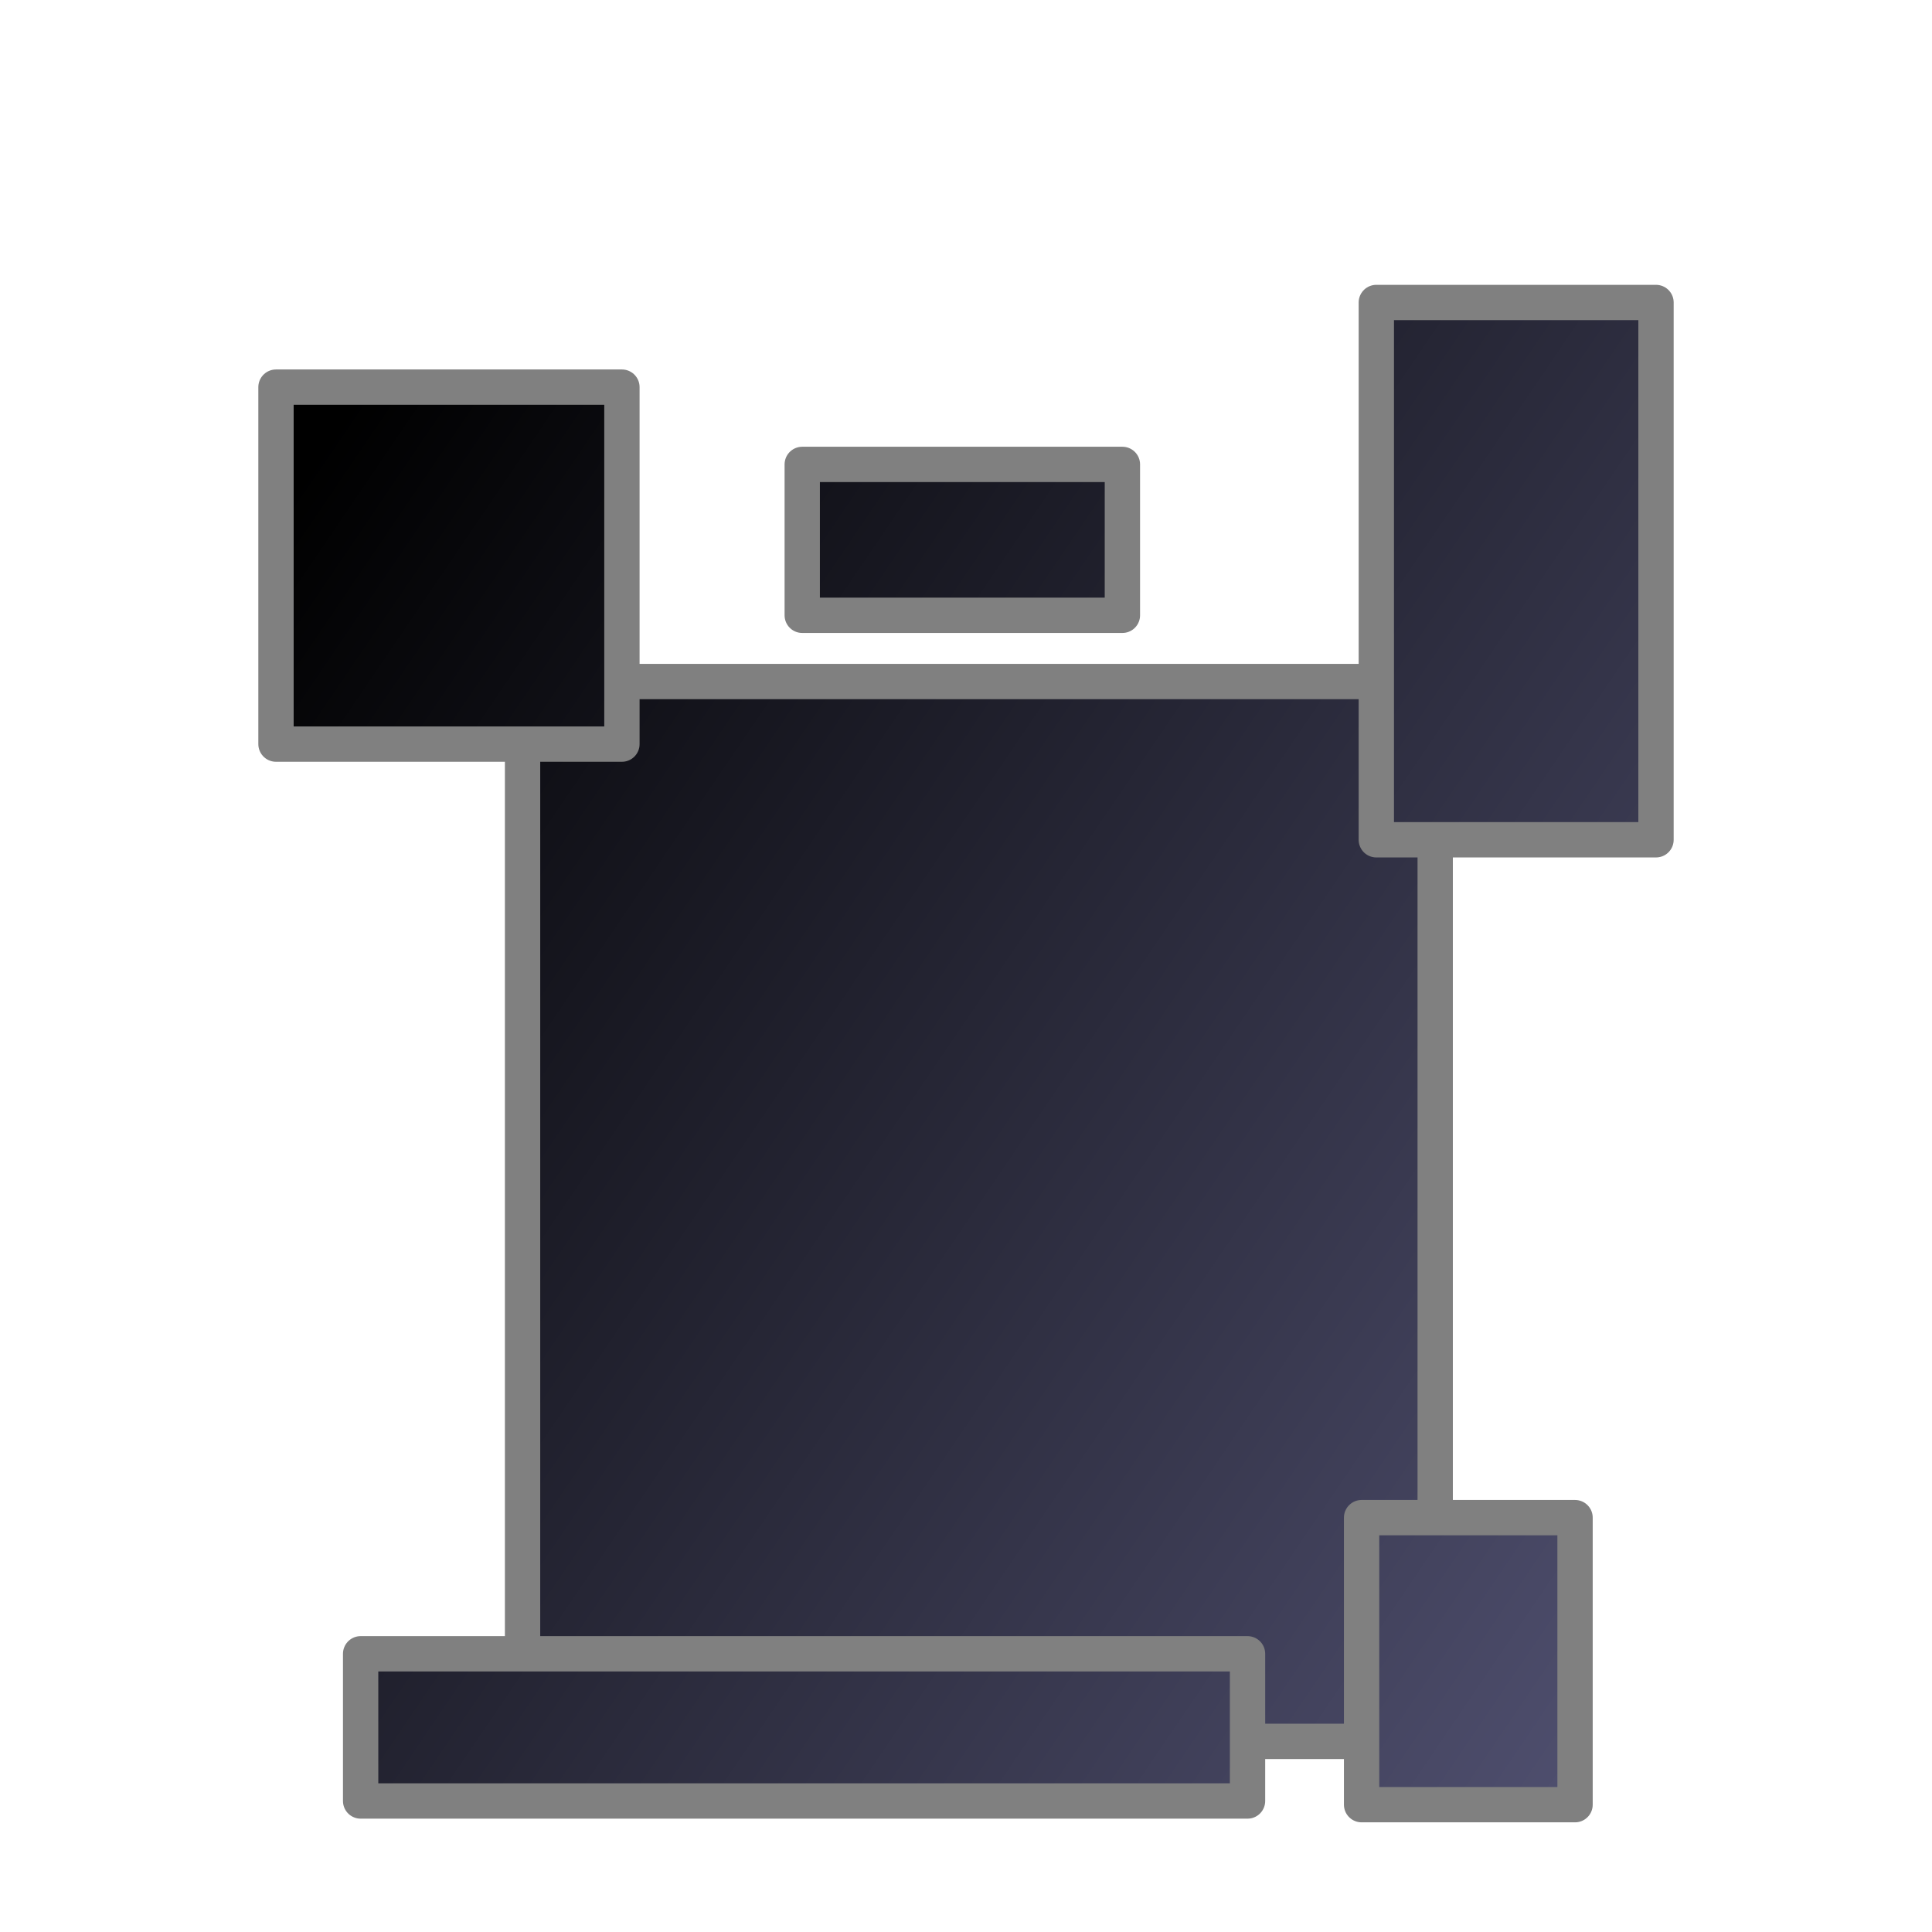
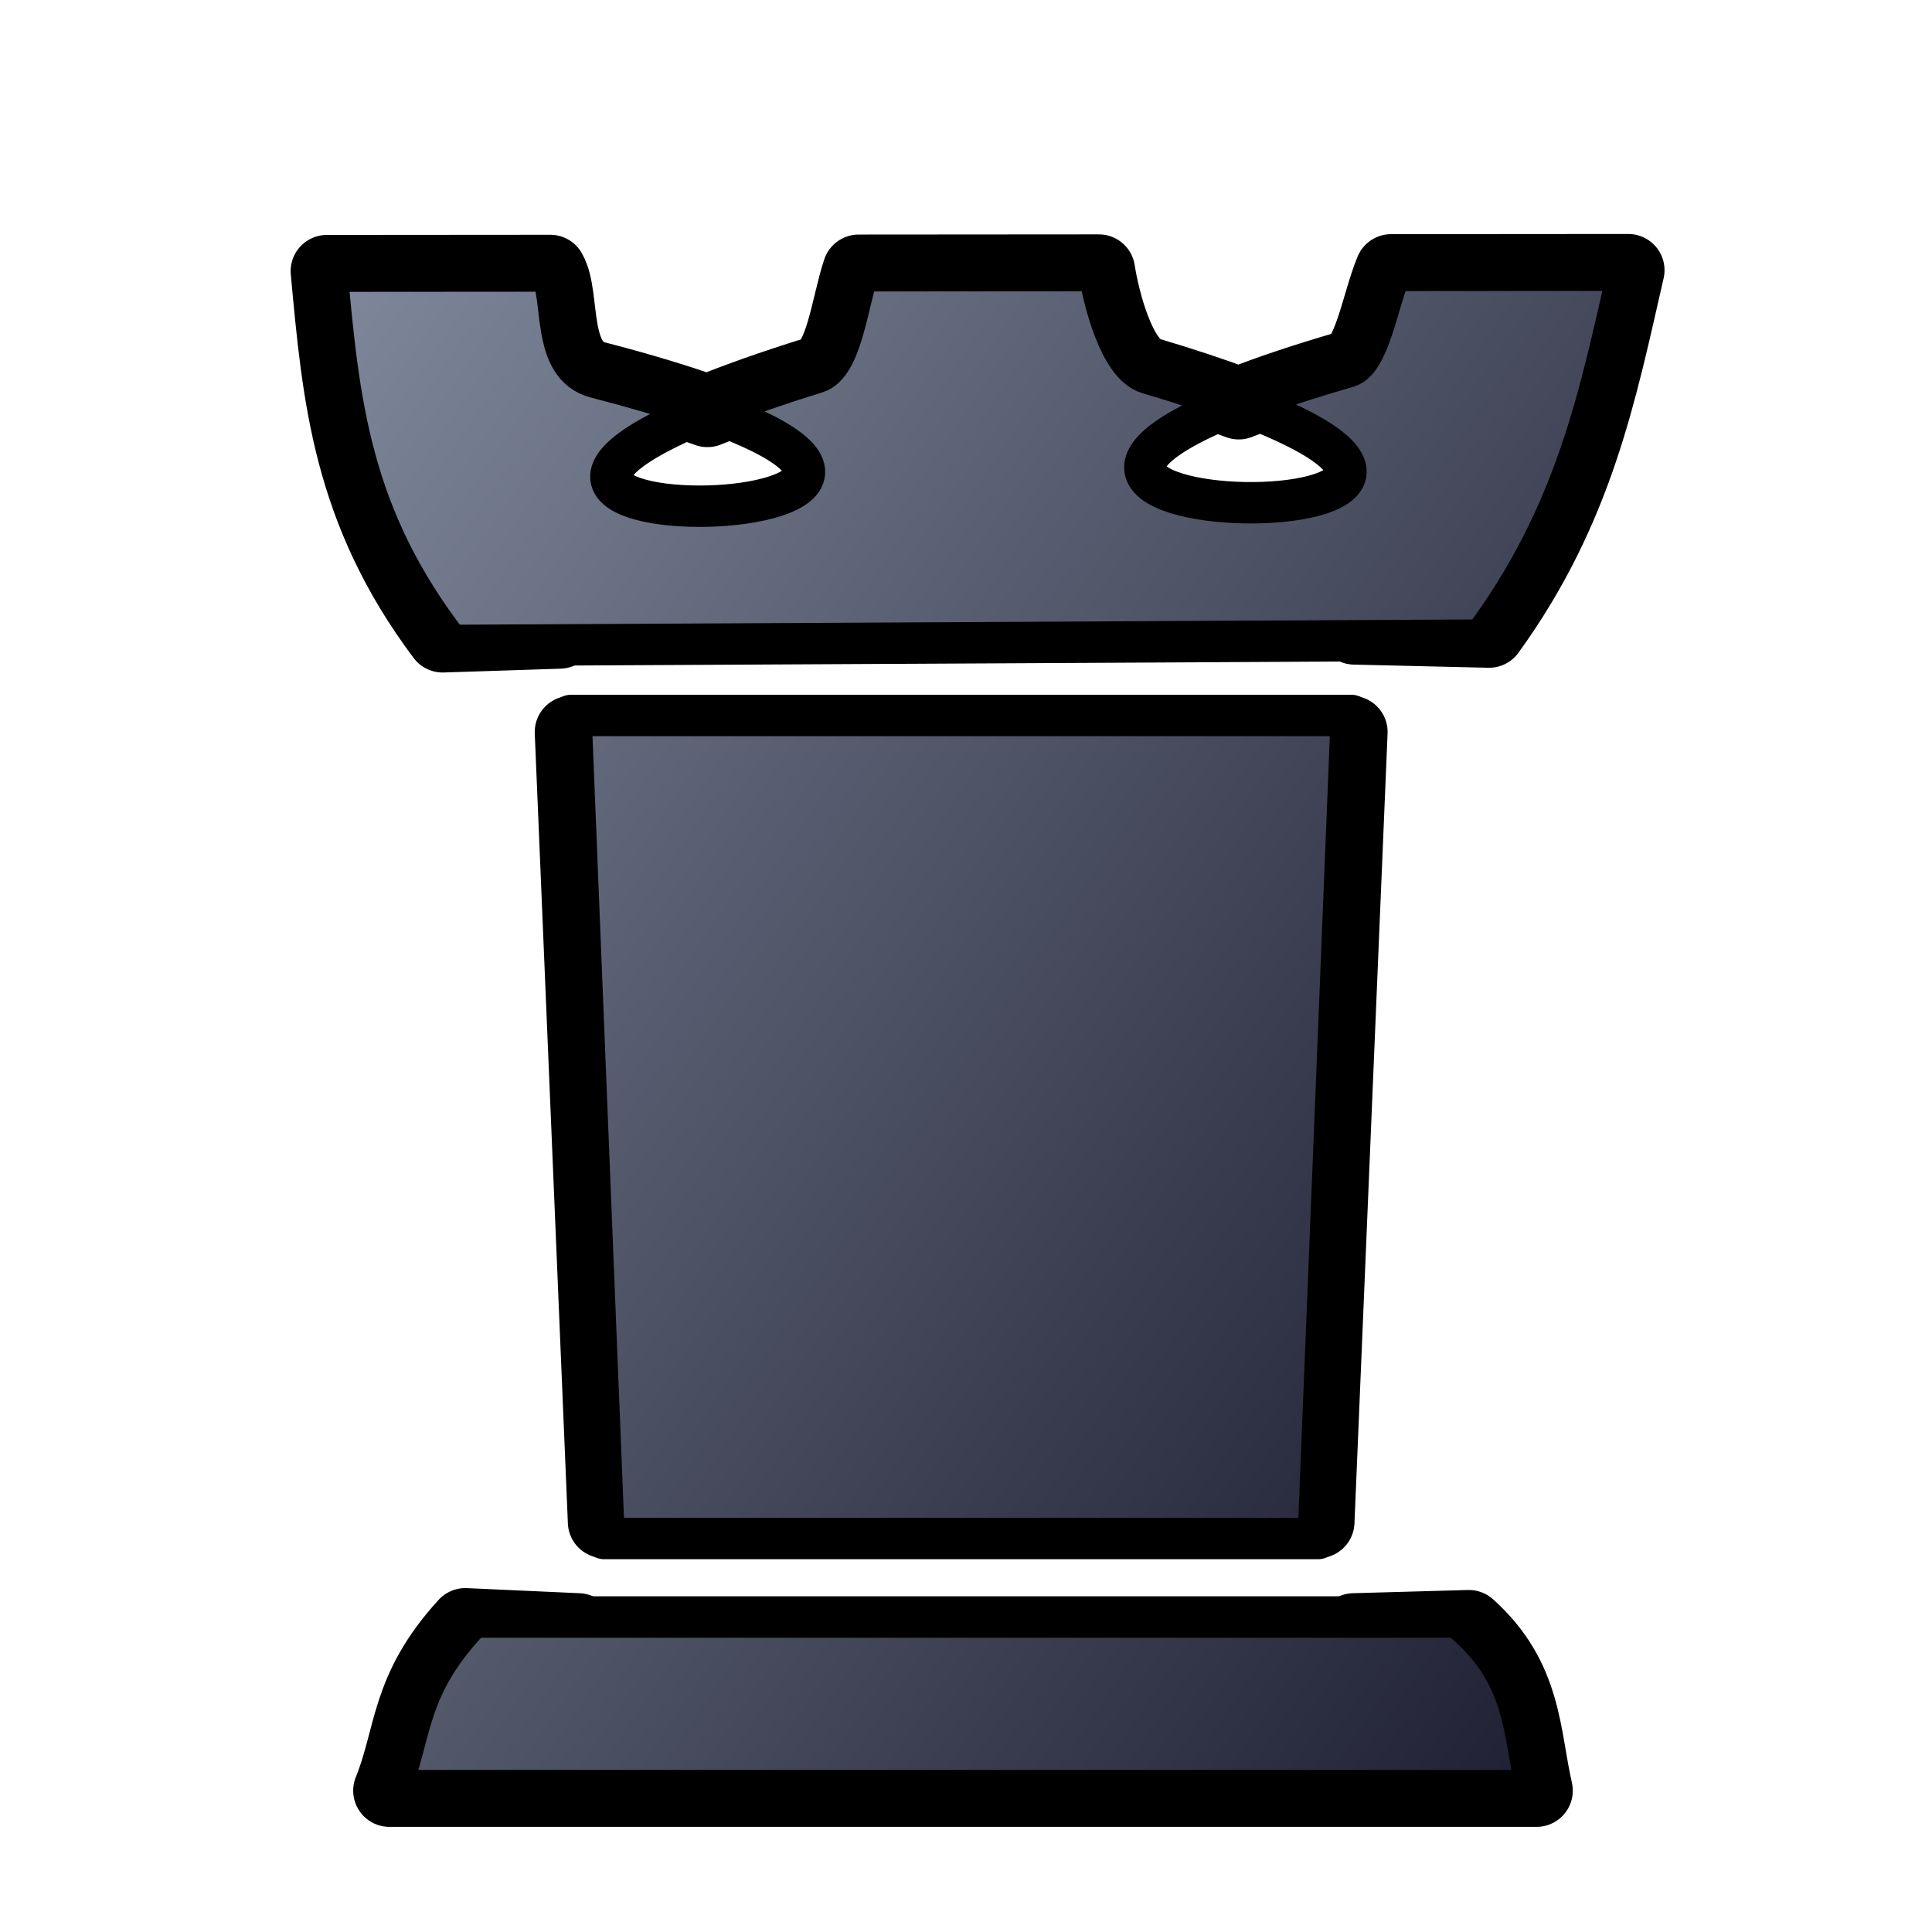
- <svg xmlns="http://www.w3.org/2000/svg" xmlns:xlink="http://www.w3.org/1999/xlink" height="200" width="200">
-   <linearGradient id="b" gradientUnits="userSpaceOnUse" x1="420.278" x2="576.49" y1="65.428" y2="171.561">
-     <stop offset="0" />
-     <stop offset="1" stop-color="#505070" />
-   </linearGradient>
-   <linearGradient id="c" gradientUnits="userSpaceOnUse" x1="452.267" x2="550.4" xlink:href="#a" y1="125.41" y2="125.41" />
-   <linearGradient id="a">
-     <stop offset="0" stop-color="gray" />
-     <stop offset="1" stop-color="gray" />
-   </linearGradient>
-   <linearGradient id="d" gradientUnits="userSpaceOnUse" x1="426.743" x2="466.21" xlink:href="#a" y1="58.552" y2="58.552" />
-   <linearGradient id="e" gradientUnits="userSpaceOnUse" x1="481.219" x2="518.019" xlink:href="#a" y1="55.886" y2="55.886" />
-   <linearGradient id="f" gradientUnits="userSpaceOnUse" x1="540.648" x2="573.257" xlink:href="#a" y1="59.124" y2="59.124" />
-   <linearGradient id="g" gradientUnits="userSpaceOnUse" x1="435.505" x2="530.971" xlink:href="#a" y1="178.819" y2="178.819" />
-   <linearGradient id="h" gradientUnits="userSpaceOnUse" x1="539.124" x2="564.876" xlink:href="#a" y1="171.962" y2="171.962" />
-   <path d="M0 0h200v200H0z" fill="none" />
-   <g fill="url(#b)" fill-rule="evenodd" stroke-linecap="round" stroke-linejoin="round" stroke-width="3.657" transform="translate(-400)">
-     <path d="M454.095 70.552h94.476v109.715h-94.476z" stroke="url(#c)" />
-     <path d="M428.571 40.076h35.81V77.03h-35.81z" stroke="url(#d)" />
-     <path d="M483.048 48.076h33.142v15.62h-33.142z" stroke="url(#e)" />
-     <path d="M542.476 31.314h28.953v55.62h-28.953z" stroke="url(#f)" />
-     <path d="M437.333 171.2h91.81v15.238h-91.81z" stroke="url(#g)" />
-     <path d="M540.952 157.105h22.096v29.714h-22.096z" stroke="url(#h)" />
-   </g>
+ <svg xmlns="http://www.w3.org/2000/svg" xmlns:xlink="http://www.w3.org/1999/xlink" width="700pt" height="700pt" id="rook" viewBox="0 0 933.333 933.333" version="1.0">
+   <style id="style-base">
+     .base { 
+       fill-opacity:1;
+       fill-rule:evenodd;
+       stroke-miterlimit:4;
+       stroke-dasharray:none;
+       stroke-linecap:round;
+       stroke-linejoin:round;
+       stroke-opacity:1;
+     }
+     .shadow {
+       stroke:none;
+       filter:url(#filterBlur);
+     }
+   </style>
+   <style id="stroke-medium">.stroke-medium {stroke-width: 20; }</style>
+   <style id="stroke-boundary">.stroke-boundary {stroke-width: 35; }</style>
+   <style id="stroke-color">.stroke-color {stroke: black; }</style>
+   <style id="fill-color">.fill-color {fill: #7f899b; }</style>
+   <defs id="defs36222">
+     <linearGradient id="fillGradient">
+       <stop style="stop-color: rgb(127, 137, 155); stop-opacity: 1;" offset="0" id="stop0" />
+       <stop style="stop-color: rgb(28, 28, 47); stop-opacity: 1;" offset="1" id="stop1" />
+     </linearGradient>
+     <linearGradient xlink:href="#fillGradient" id="bottom-gradient" gradientUnits="userSpaceOnUse" x1="88.716" y1="286.248" x2="772.142" y2="750.581" gradientTransform="matrix(1.078199,0,0,1.078199,-3.986363,-14.40998)" />
+     <linearGradient xlink:href="#fillGradient" id="center-gradient" gradientUnits="userSpaceOnUse" x1="88.716" y1="286.248" x2="772.142" y2="750.581" gradientTransform="matrix(1.078199,0,0,1.078199,-37.98636,-89.10193)" />
+     <linearGradient xlink:href="#fillGradient" id="top-gradient" gradientUnits="userSpaceOnUse" x1="88.716" y1="286.248" x2="772.142" y2="750.581" gradientTransform="matrix(1.078199,0,0,1.078199,-15.98636,-71.10193)" />
+   </defs>
+   <path id="boundary" class="base stroke-color stroke-boundary" style="fill:none" d="m 654.315,303.569 65.053,1.522 c 43.136,-59.531 53.993,-116.965 67.253,-174.556 l -114.596,0.086 c -6.523,15.694 -10.594,43.583 -20.996,46.604 -21.779,6.324 -38.799,12.145 -52.607,17.568 -12.091,-4.516 -26.494,-9.335 -43.834,-14.498 -13.687,-4.076 -21.49,-35.24 -23.725,-49.57 l -116.057,0.084 c -5.556,16.486 -8.341,45.4 -20.475,49.176 -21.698,6.752 -38.726,12.875 -52.594,18.516 -14.141,-5.022 -31.546,-10.375 -53.797,-16.137 -22.017,-5.701 -14.889,-38.886 -22.092,-51.443 l -107.943,0.078 c 5.629,60.878 10.46,115.728 55.924,176.379 l 56.53,-1.839 m 5.463,48.09 16,381.609 m 345.021,0 16,-381.609 m -373.493,433.533 -54.556,-2.47 c -28.96,31.656 -25.959,54.005 -36.674,80.349 h 554.18 c -6.147,-26.851 -4.743,-54.296 -32.706,-79.431 l -55.586,1.552" />
+   <path id="center" style="fill:url(#center-gradient)" class="base stroke-color stroke-medium" d="m 275.822,345.629 16,397.609 h 345.021 l 16,-397.609 z" />
+   <path id="top" class="base stroke-color stroke-medium" style="fill:url(#top-gradient)" d="m 157.905,130.999 c 5.766,62.36 10.696,118.391 59.316,180.815 l 499.101,-2.587 c 45.681,-61.009 56.732,-119.769 70.298,-178.692 l -114.595,0.086 c -6.523,15.694 -10.595,43.583 -20.997,46.604 -292.698,84.993 192.123,88.995 -96.44,3.07 -13.687,-4.076 -21.492,-35.241 -23.726,-49.571 l -116.056,0.086 c -5.556,16.486 -8.341,45.4 -20.475,49.176 -294.979,91.796 191.18,79.433 -106.39,2.379 -22.017,-5.701 -14.889,-38.886 -22.091,-51.443 z" />
+   <path id="bottom" class="base stroke-color stroke-medium" style="fill:url(#bottom-gradient)" d="m 228.12,781.161 c -32.525,33.548 -28.891,56.567 -40,83.879 H 742.3 c -6.511,-28.444 -4.55,-57.554 -38,-83.879 z" />
</svg>
